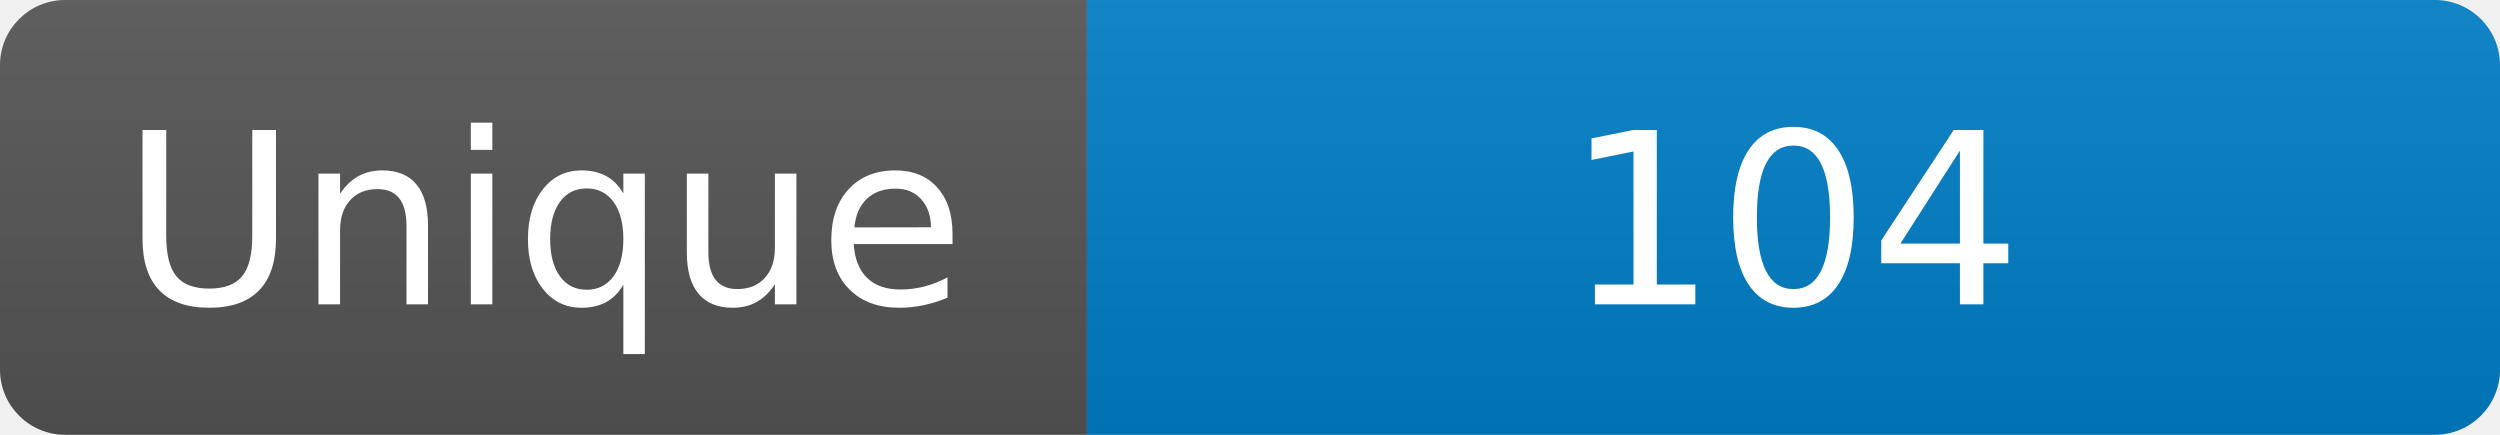
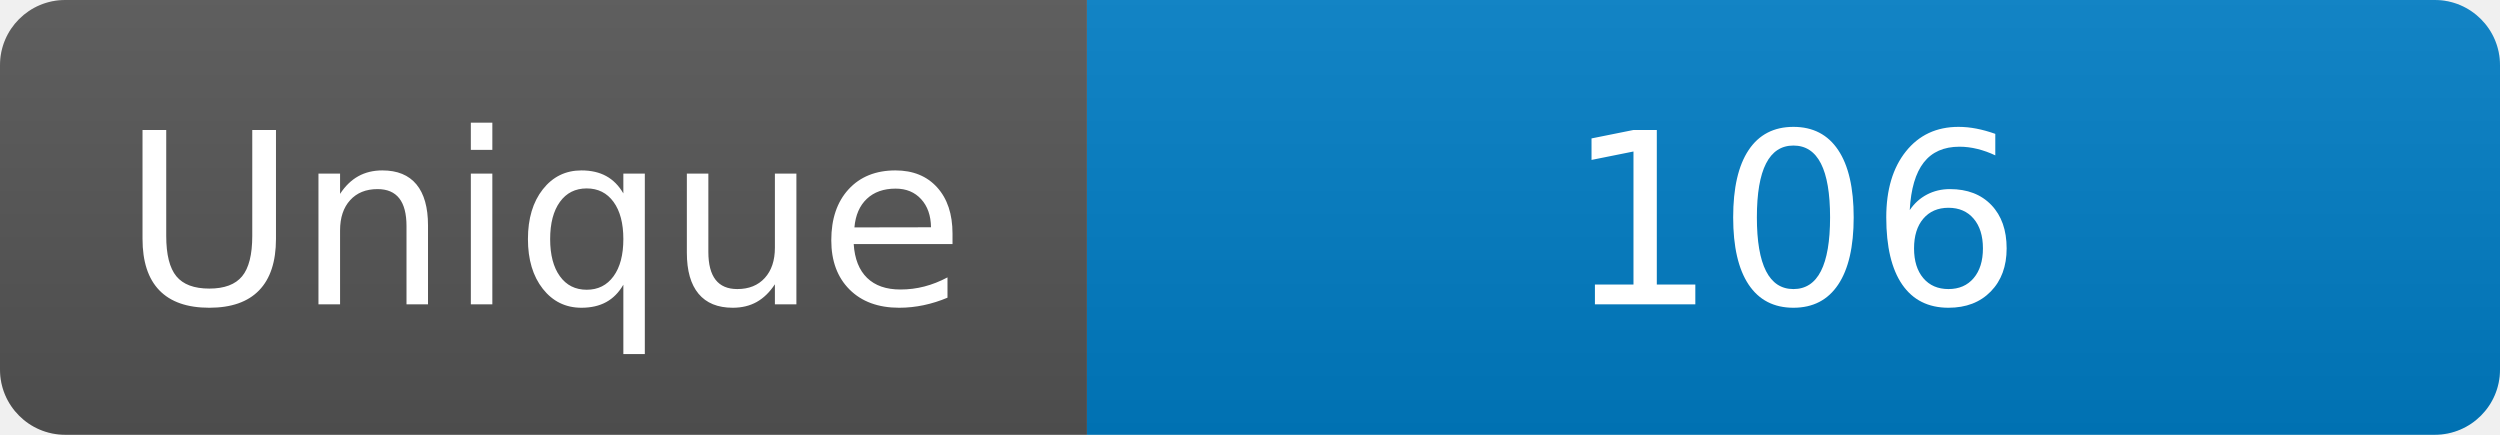
<svg xmlns="http://www.w3.org/2000/svg" width="115" height="20" role="img" aria-label="Maintained?: yes">
  <linearGradient id="s" x2="0" y2="100%">
    <stop offset="0" stop-color="#bbb" stop-opacity=".1" />
    <stop offset="1" stop-opacity=".1" />
  </linearGradient>
  <clipPath id="r">
    <rect width="115" height="20" rx="3" fill="#fff" />
  </clipPath>
  <g clip-path="url(#r)">
    <rect width="50" height="20" fill="#555" />
    <rect x="50" width="160" height="20" fill="#007ec6" />
    <rect width="115" height="20" fill="url(#s)" />
  </g>
  <g fill="#fff" text-anchor="middle" font-family="Verdana,Geneva,DejaVu Sans,sans-serif" font-size="110">
    <text x="250" y="140" transform="scale(.1)" fill="#fff">Unique</text>
-     <text x="825" y="140" transform="scale(.1)" fill="#fff">104</text>
+     <text x="825" y="140" transform="scale(.1)" fill="#fff">106</text>
  </g>
</svg>
